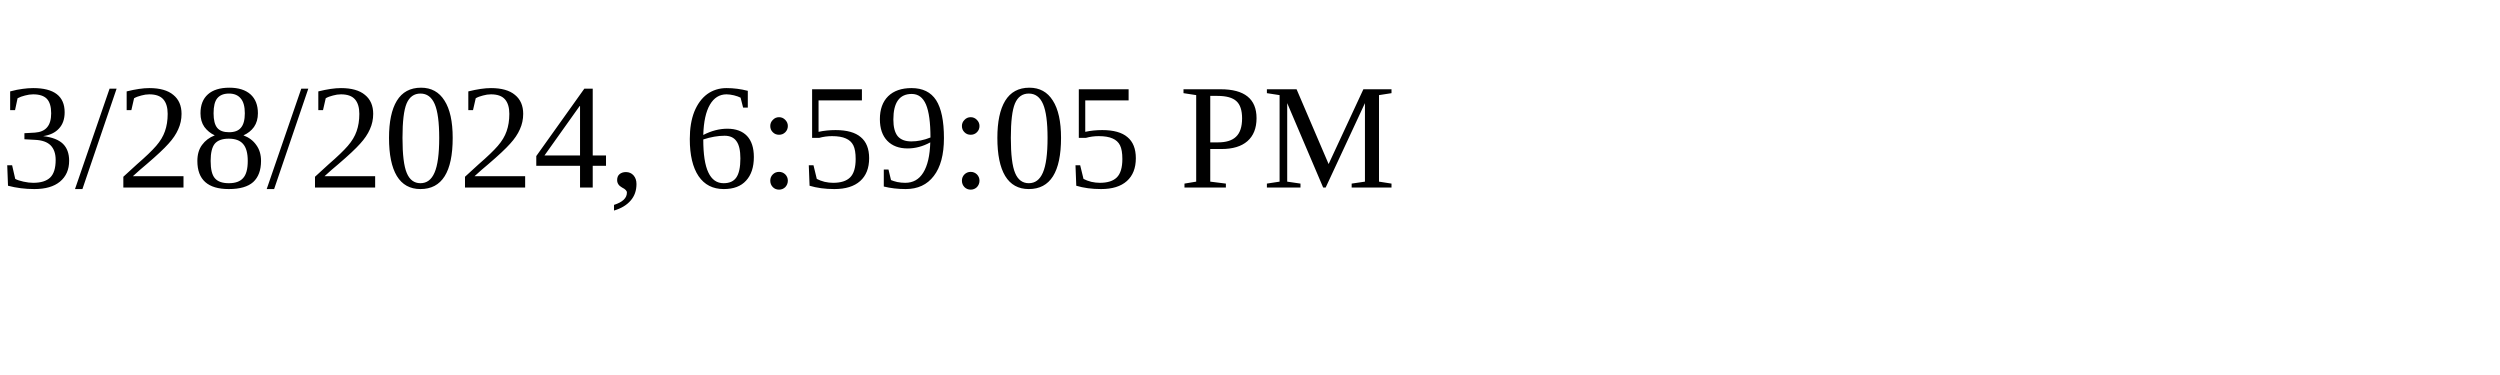
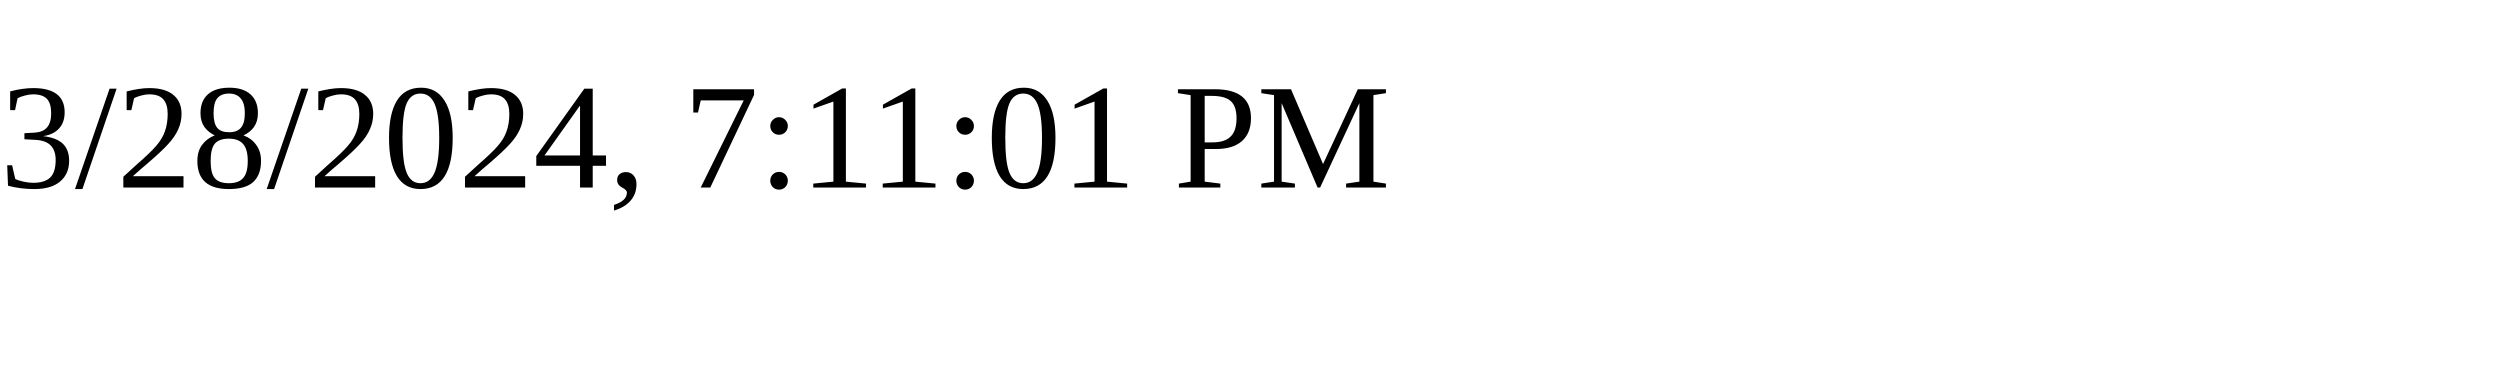
<svg xmlns="http://www.w3.org/2000/svg" height="30" width="200">
-   <text x="0" y="15">3/28/2024, 6:59:05 PM</text>
+   <text x="0" y="15">3/28/2024, 7:11:01 PM</text>
</svg>
